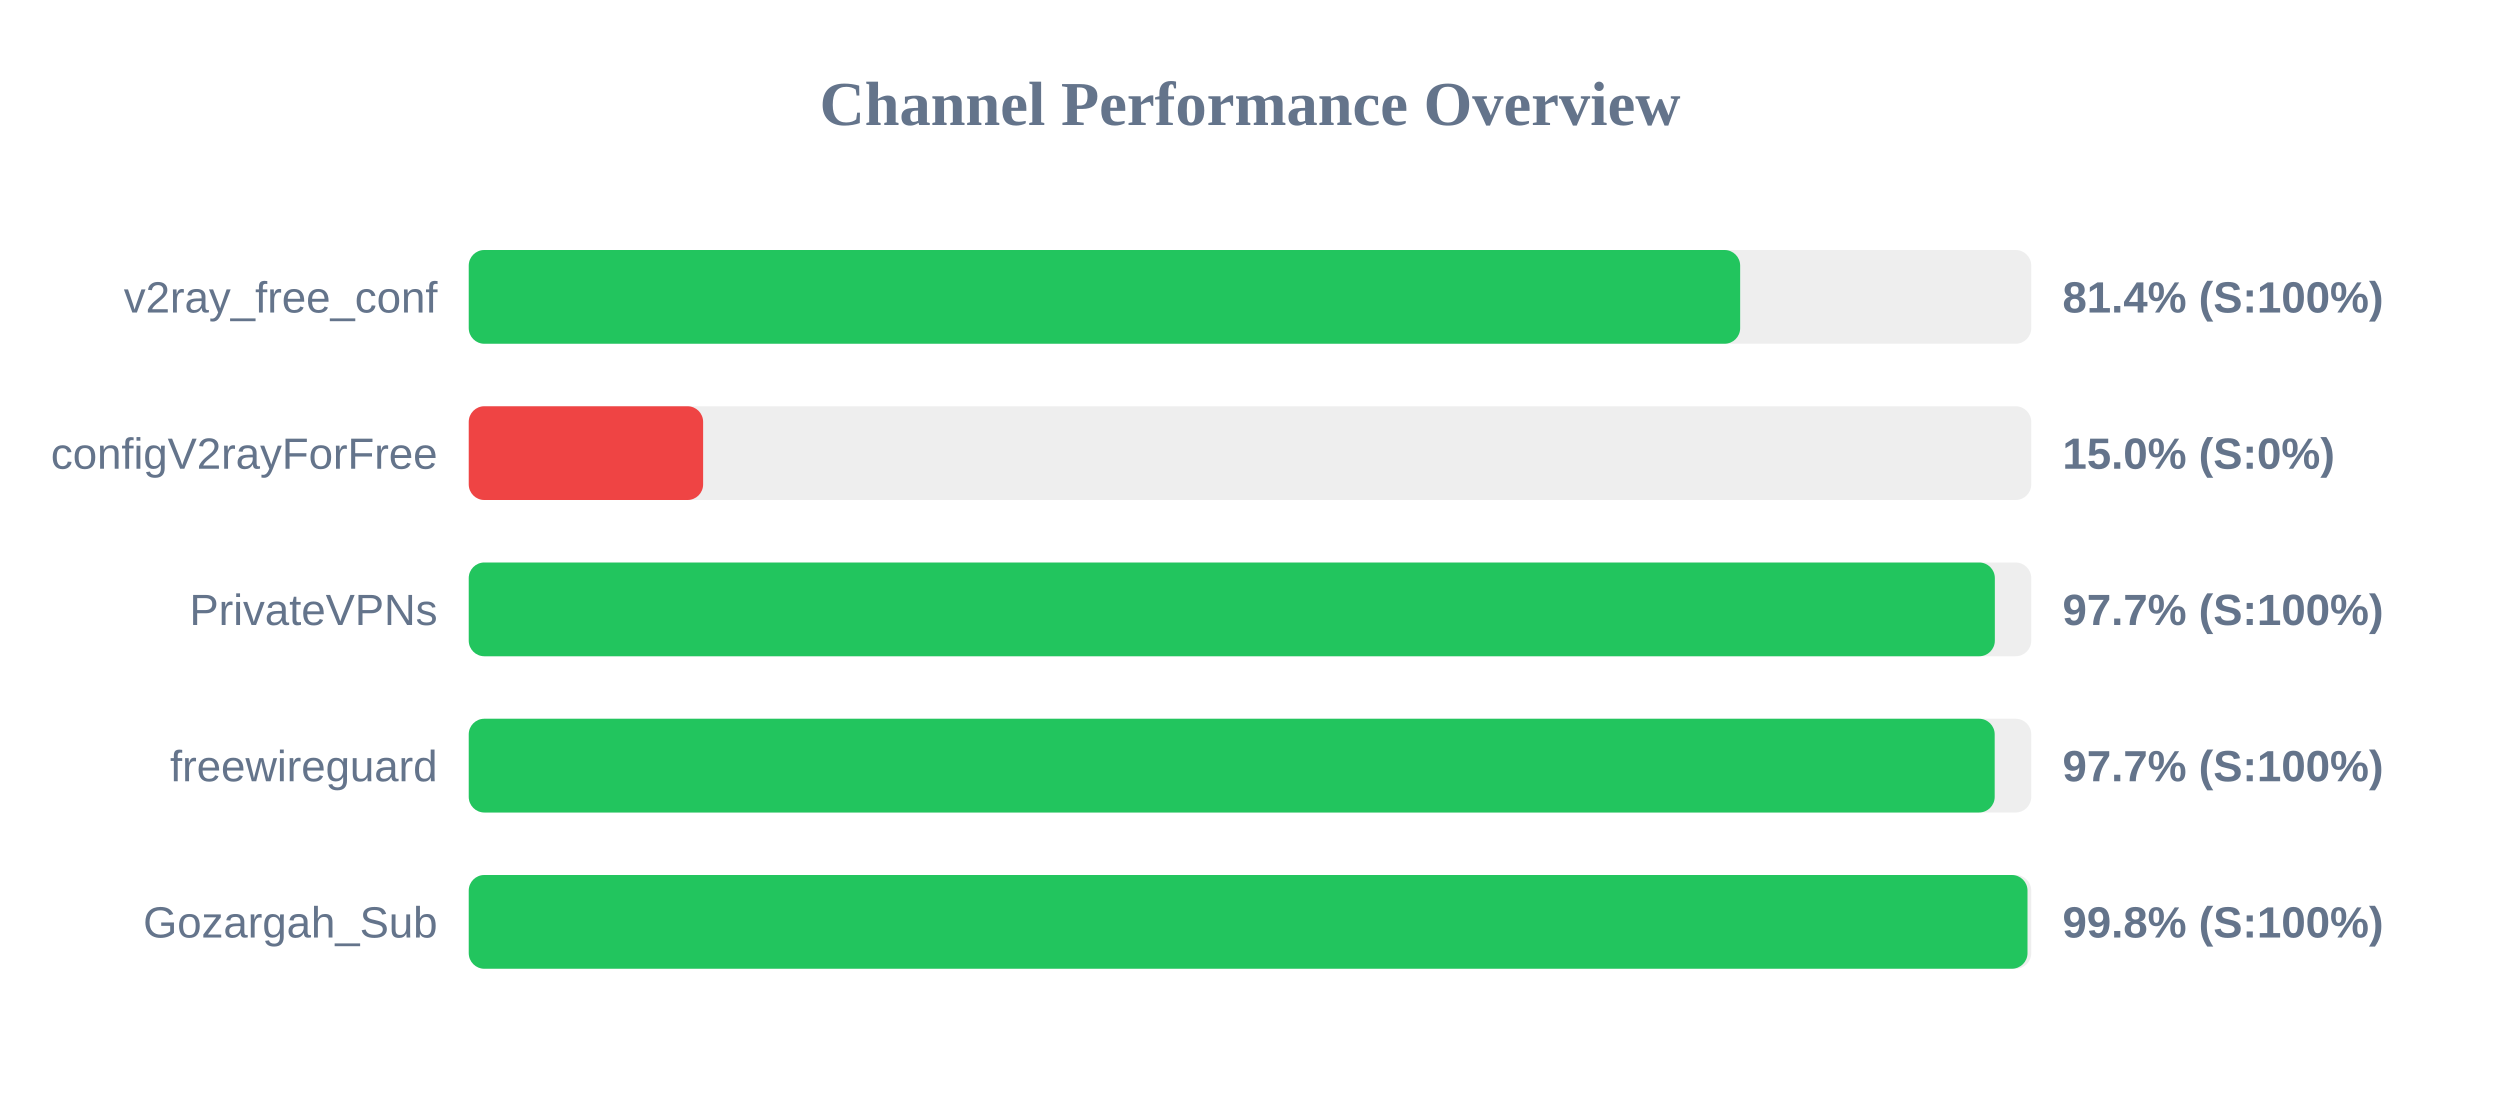
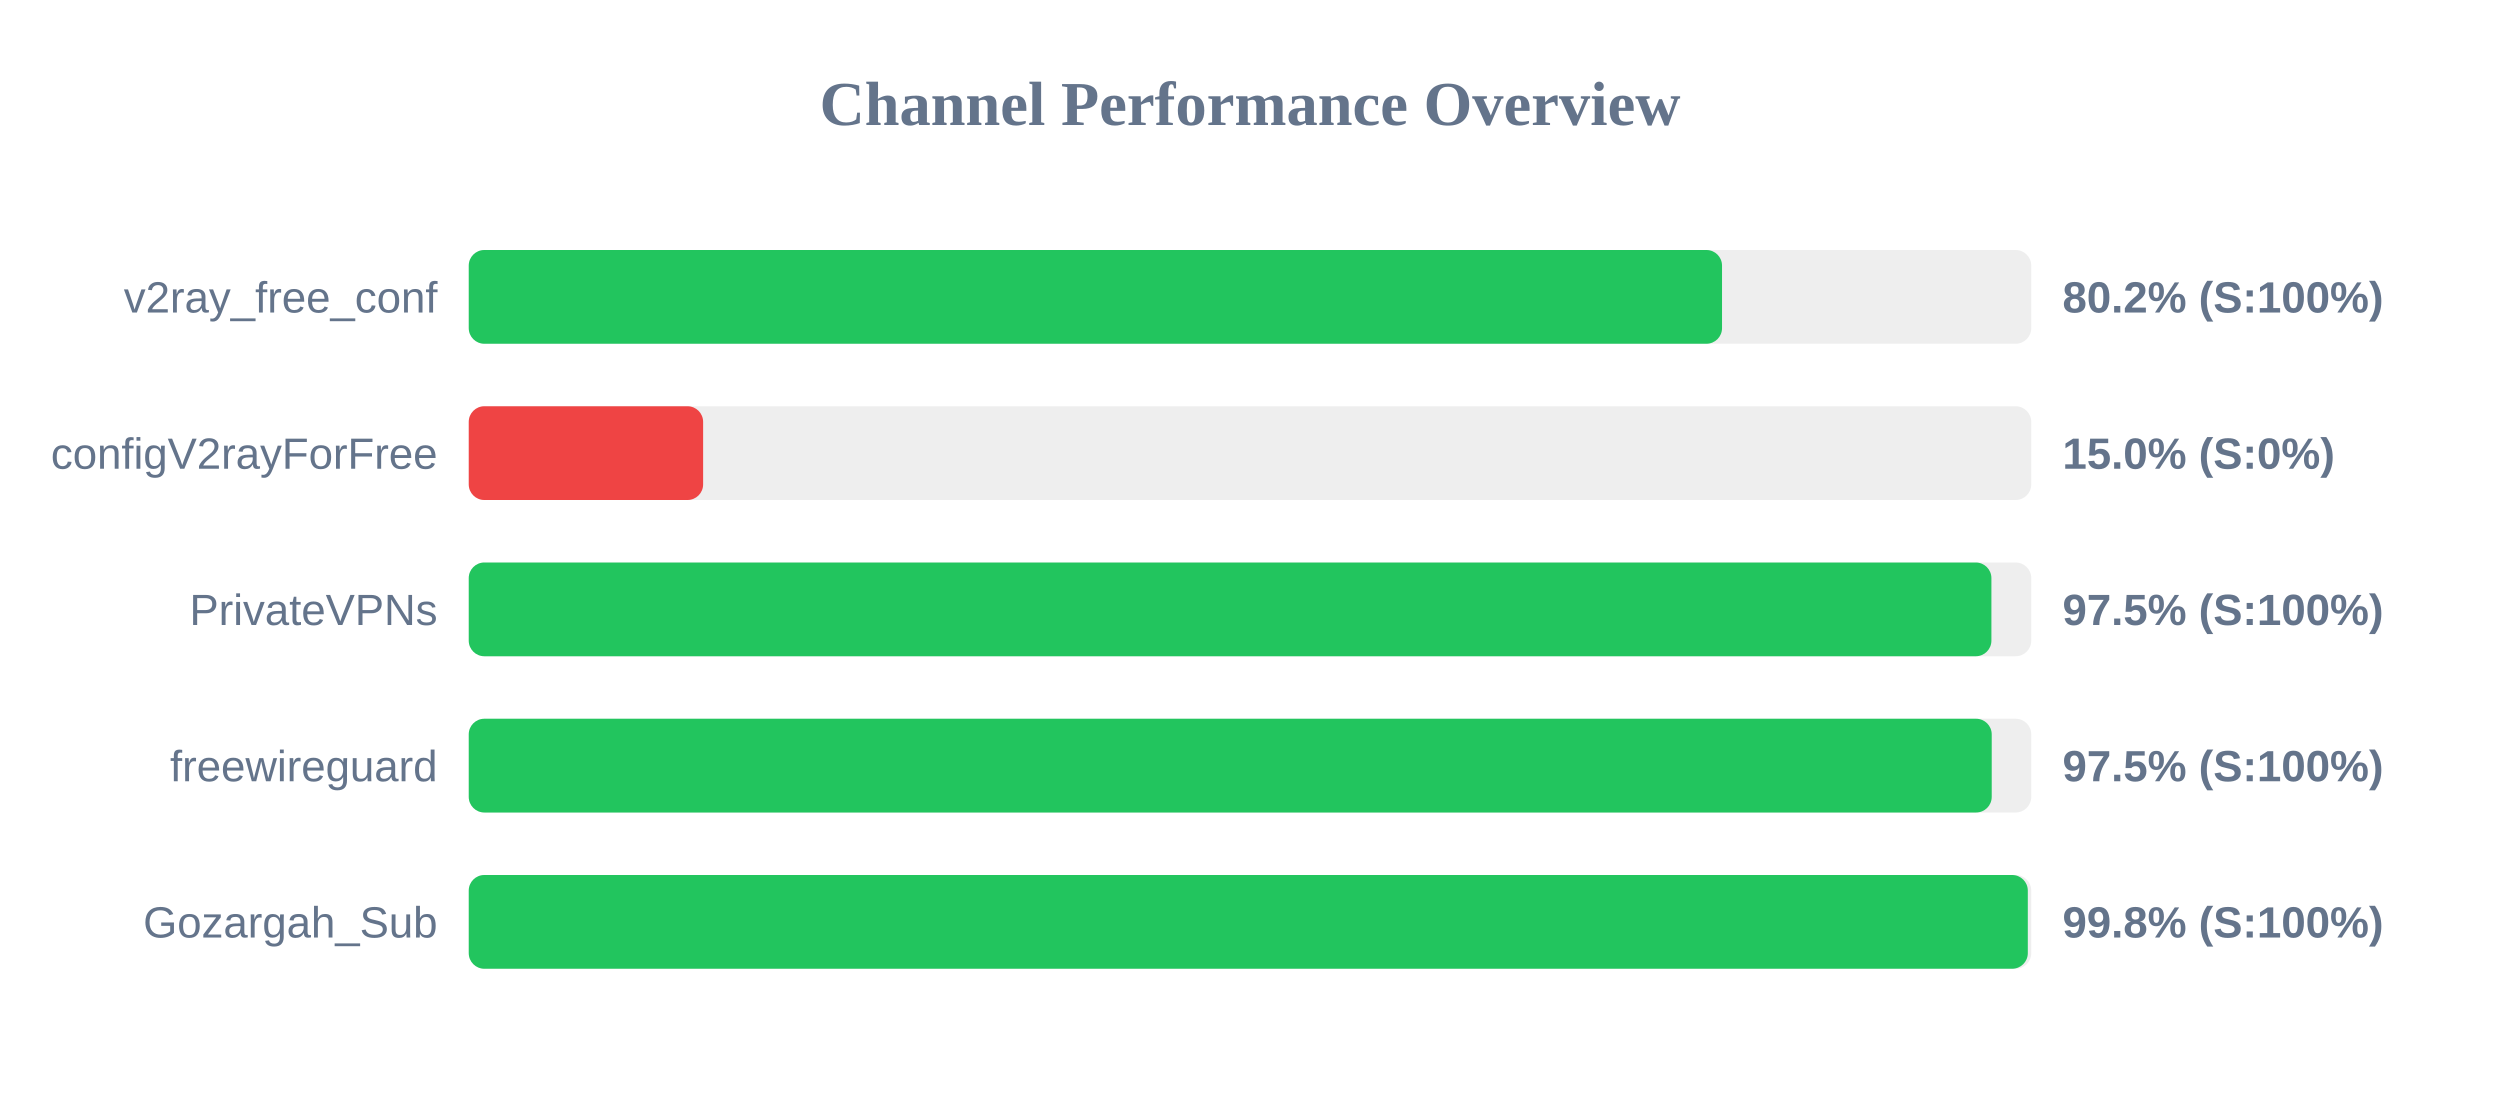
<svg xmlns="http://www.w3.org/2000/svg" width="800" height="350" version="1.1">
  <style>
        .row { font: 14px Arial; fill: #64748b; }
        .score { font: bold 14px Arial; fill: #64748b; }
    </style>
  <text x="400" y="40" text-anchor="middle" font-size="20px" font-weight="bold" fill="#64748b">Channel Performance Overview</text>
  <rect x="150" y="80" width="500" height="30" fill="#eee" rx="5" />
-   <rect x="150" y="80" width="406.85" height="30" fill="#22c55e" rx="5" />
+   <rect x="150" y="80" width="401.05" height="30" fill="#22c55e" rx="5" />
  <text x="140" y="100" text-anchor="end" class="row">v2ray_free_conf</text>
-   <text x="660" y="100" text-anchor="start" class="score">81.4% (S:100%)</text>
+   <text x="660" y="100" text-anchor="start" class="score">80.2% (S:100%)</text>
  <rect x="150" y="130" width="500" height="30" fill="#eee" rx="5" />
  <rect x="150" y="130" width="75.0" height="30" fill="#ef4444" rx="5" />
  <text x="140" y="150" text-anchor="end" class="row">configV2rayForFree</text>
  <text x="660" y="150" text-anchor="start" class="score">15.0% (S:0%)</text>
  <rect x="150" y="180" width="500" height="30" fill="#eee" rx="5" />
-   <rect x="150" y="180" width="488.35" height="30" fill="#22c55e" rx="5" />
+   <rect x="150" y="180" width="487.25" height="30" fill="#22c55e" rx="5" />
  <text x="140" y="200" text-anchor="end" class="row">PrivateVPNs</text>
-   <text x="660" y="200" text-anchor="start" class="score">97.7% (S:100%)</text>
+   <text x="660" y="200" text-anchor="start" class="score">97.5% (S:100%)</text>
  <rect x="150" y="230" width="500" height="30" fill="#eee" rx="5" />
-   <rect x="150" y="230" width="488.3" height="30" fill="#22c55e" rx="5" />
+   <rect x="150" y="230" width="487.35" height="30" fill="#22c55e" rx="5" />
  <text x="140" y="250" text-anchor="end" class="row">freewireguard</text>
-   <text x="660" y="250" text-anchor="start" class="score">97.7% (S:100%)</text>
+   <text x="660" y="250" text-anchor="start" class="score">97.5% (S:100%)</text>
  <rect x="150" y="280" width="500" height="30" fill="#eee" rx="5" />
-   <rect x="150" y="280" width="498.8" height="30" fill="#22c55e" rx="5" />
+   <rect x="150" y="280" width="498.9" height="30" fill="#22c55e" rx="5" />
  <text x="140" y="300" text-anchor="end" class="row">Gozargah_Sub</text>
  <text x="660" y="300" text-anchor="start" class="score">99.8% (S:100%)</text>
</svg>
